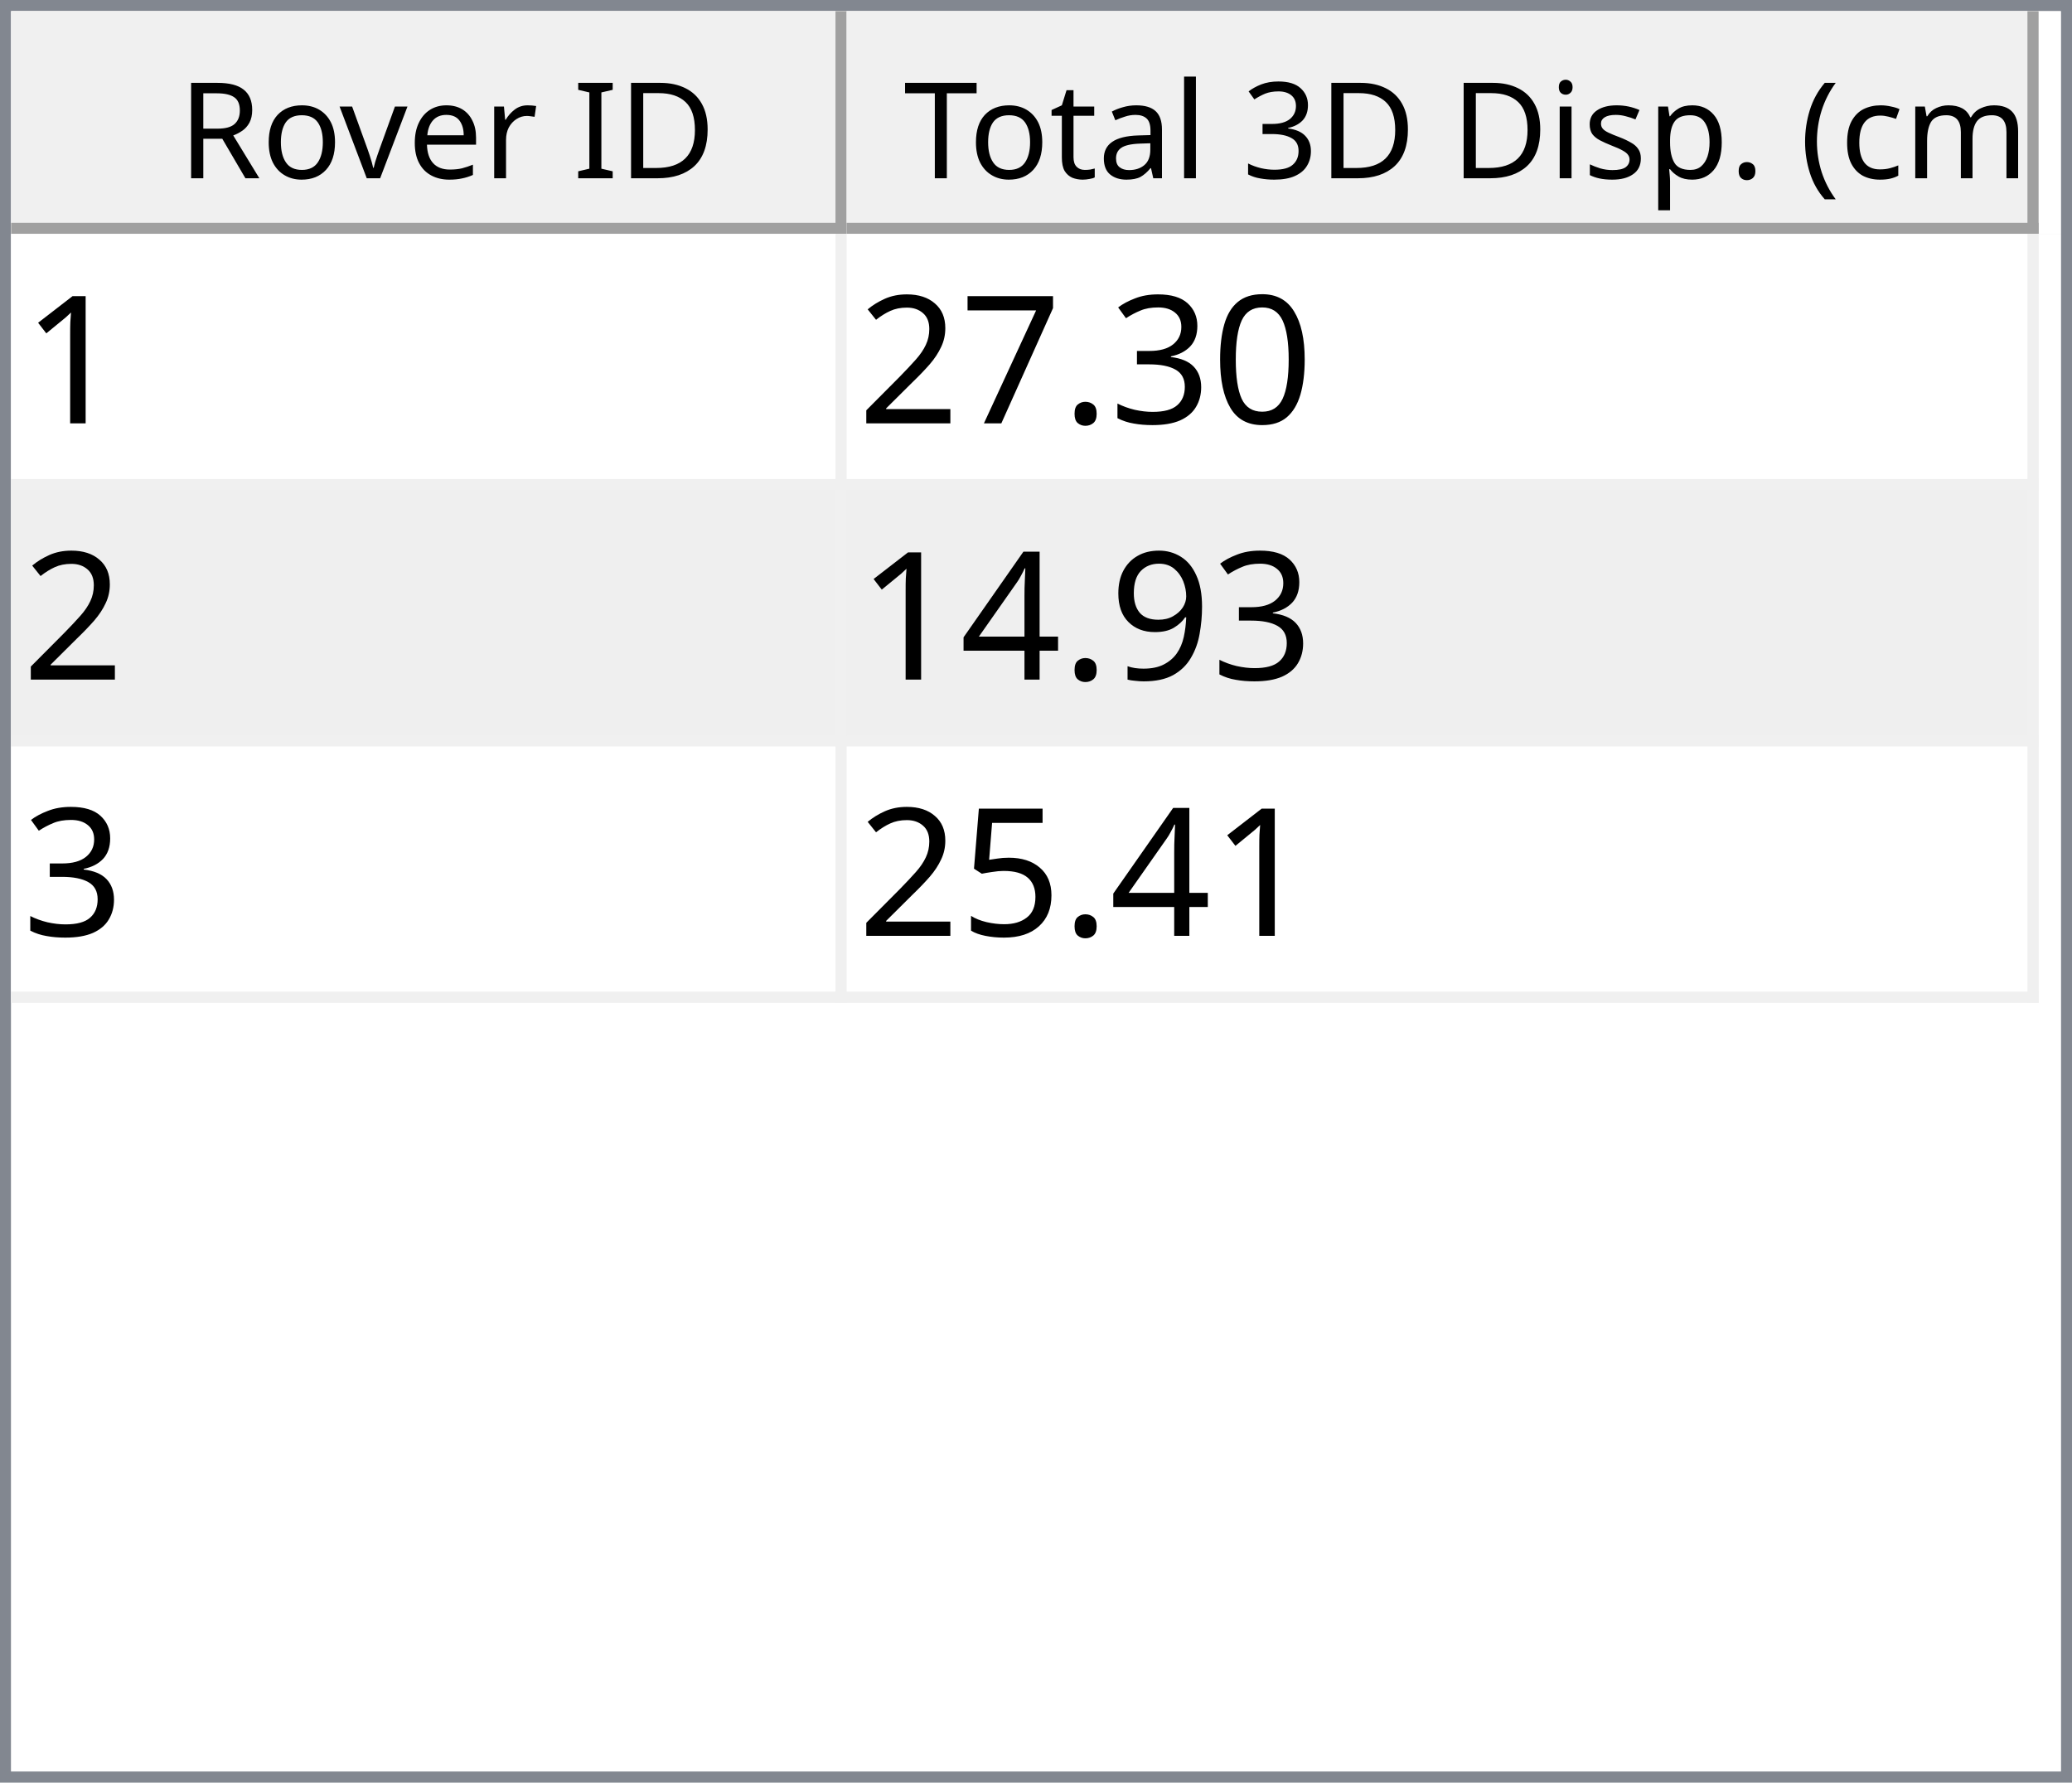
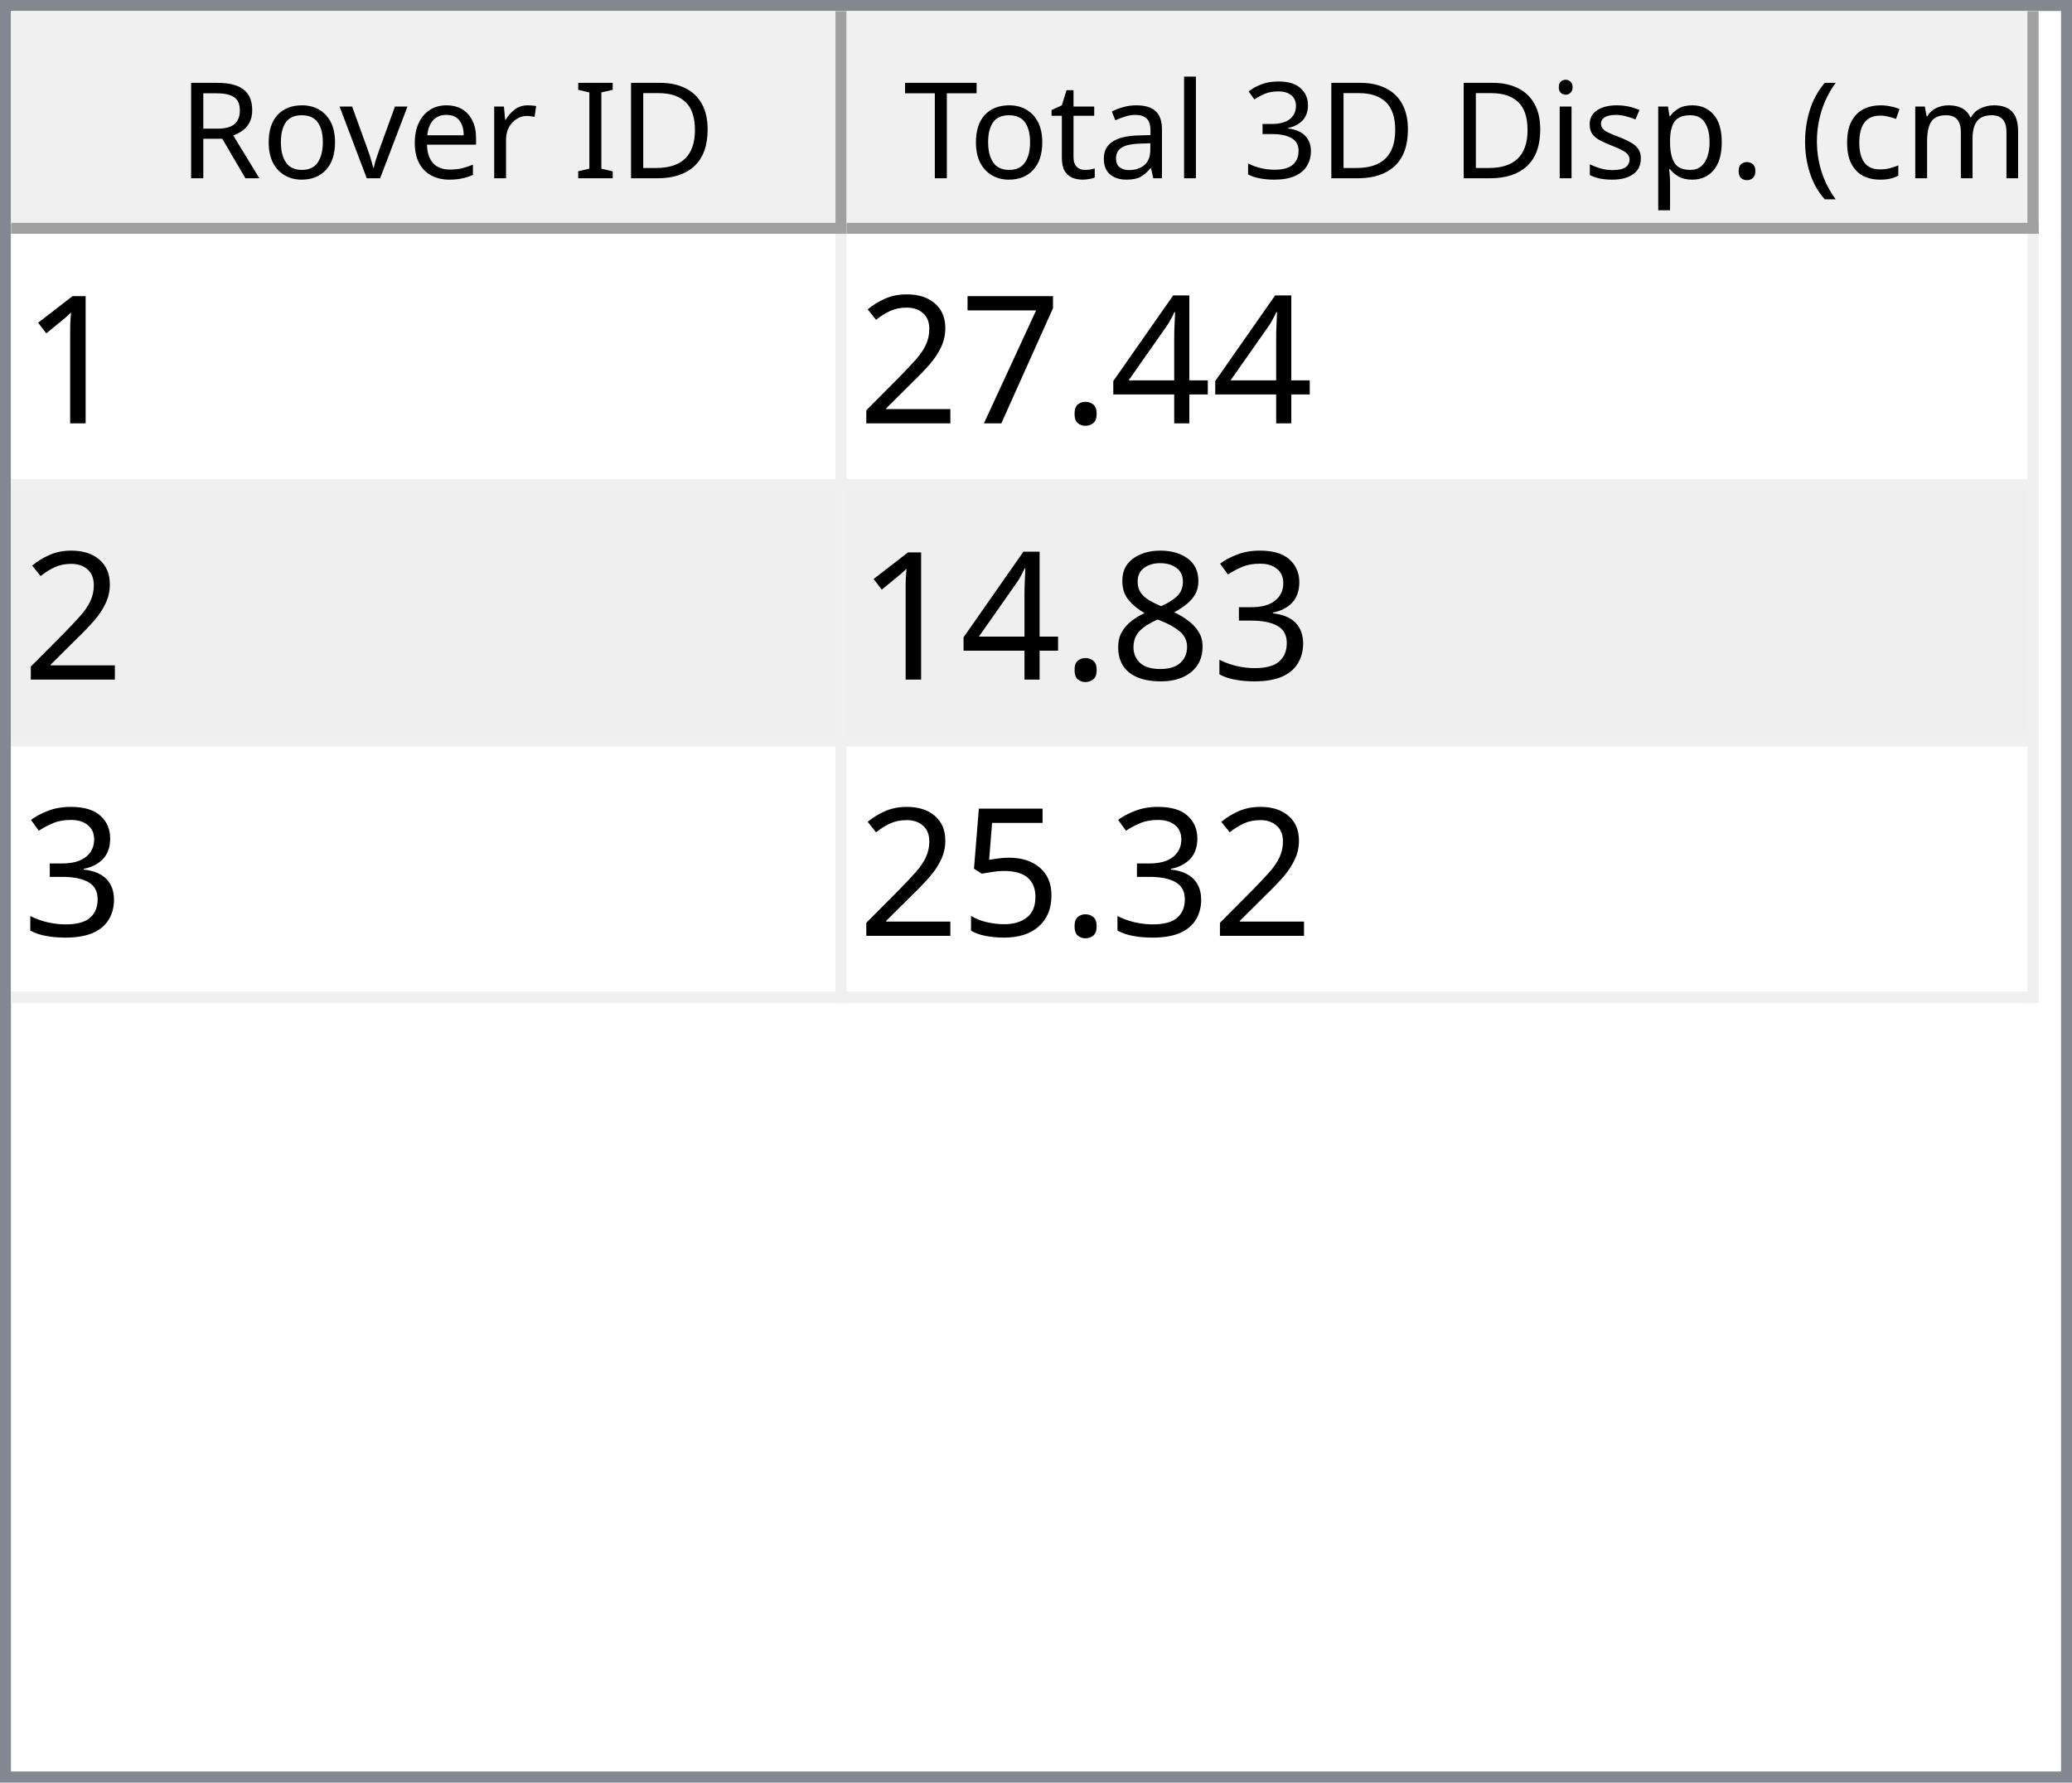
<svg xmlns="http://www.w3.org/2000/svg" style="fill-opacity:1; color-rendering:auto; color-interpolation:auto; text-rendering:auto; stroke:black; stroke-linecap:square; stroke-miterlimit:10; shape-rendering:auto; stroke-opacity:1; fill:black; stroke-dasharray:none; font-weight:normal; stroke-width:1; font-family:'Dialog'; font-style:normal; stroke-linejoin:miter; font-size:12px; stroke-dashoffset:0; image-rendering:auto;" width="186" height="160">
  <defs id="genericDefs" />
  <g>
    <defs id="defs1">
      <clipPath clipPathUnits="userSpaceOnUse" id="clipPath1">
        <path d="M0 0 L186 0 L186 160 L0 160 L0 0 Z" />
      </clipPath>
      <clipPath clipPathUnits="userSpaceOnUse" id="clipPath2">
        <path d="M0 0 L0 160 L186 160 L186 0 Z" />
      </clipPath>
      <clipPath clipPathUnits="userSpaceOnUse" id="clipPath3">
        <path d="M0 0 L0 20 L184 20 L184 0 Z" />
      </clipPath>
      <clipPath clipPathUnits="userSpaceOnUse" id="clipPath4">
        <path d="M0 0 L0 20 L75 20 L75 0 Z" />
      </clipPath>
      <clipPath clipPathUnits="userSpaceOnUse" id="clipPath5">
        <path d="M1 1 L1 19 L74 19 L74 1 Z" />
      </clipPath>
      <clipPath clipPathUnits="userSpaceOnUse" id="clipPath6">
        <path d="M0 0 L0 18 L73 18 L73 0 Z" />
      </clipPath>
      <clipPath clipPathUnits="userSpaceOnUse" id="clipPath7">
        <path d="M-0.5 -0.5 L-0.5 19.5 L74.5 19.5 L74.5 -0.5 Z" />
      </clipPath>
      <clipPath clipPathUnits="userSpaceOnUse" id="clipPath8">
        <path d="M0 0 L0 20 L107 20 L107 0 Z" />
      </clipPath>
      <clipPath clipPathUnits="userSpaceOnUse" id="clipPath9">
        <path d="M1 1 L1 19 L106 19 L106 1 Z" />
      </clipPath>
      <clipPath clipPathUnits="userSpaceOnUse" id="clipPath10">
        <path d="M0 0 L0 18 L105 18 L105 0 Z" />
      </clipPath>
      <clipPath clipPathUnits="userSpaceOnUse" id="clipPath11">
        <path d="M-0.5 -0.5 L-0.5 19.5 L106.5 19.5 L106.5 -0.5 Z" />
      </clipPath>
      <clipPath clipPathUnits="userSpaceOnUse" id="clipPath12">
        <path d="M0 0 L0 138 L184 138 L184 0 Z" />
      </clipPath>
      <clipPath clipPathUnits="userSpaceOnUse" id="clipPath13">
        <path d="M0 0 L0 69 L182 69 L182 0 Z" />
      </clipPath>
      <clipPath clipPathUnits="userSpaceOnUse" id="clipPath14">
        <path d="M-0.5 -0.5 L-0.5 68.5 L181.5 68.5 L181.5 -0.5 Z" />
      </clipPath>
      <clipPath clipPathUnits="userSpaceOnUse" id="clipPath15">
        <path d="M0 0 L0 22 L74 22 L74 0 Z" />
      </clipPath>
      <clipPath clipPathUnits="userSpaceOnUse" id="clipPath16">
        <path d="M0 0 L0 22 L106 22 L106 0 Z" />
      </clipPath>
      <font horiz-adv-x="64.551" id="font1">
        <font-face ascent="107.91" descent="25.098" units-per-em="100" style="font-style:normal; font-family:Segoe UI; font-weight:normal;" />
        <missing-glyph horiz-adv-x="64.551" d="M8.109 0 L8.109 68.266 L56.453 68.266 L56.453 0 L8.109 0 ZM15.328 7.234 L49.219 7.234 L49.219 61.031 L15.328 61.031 L15.328 7.234 Z" />
        <glyph unicode="D" horiz-adv-x="70.117" d="M9.188 0 L9.188 70.016 L28.516 70.016 Q65.531 70.016 65.531 35.891 Q65.531 19.672 55.25 9.836 Q44.969 0 27.734 0 L9.188 0 ZM17.391 62.594 L17.391 7.422 L27.828 7.422 Q41.609 7.422 49.273 14.797 Q56.938 22.172 56.938 35.688 Q56.938 62.594 28.328 62.594 L17.391 62.594 Z" />
        <glyph unicode="I" horiz-adv-x="26.611" d="M17.391 0 L9.188 0 L9.188 70.016 L17.391 70.016 L17.391 0 Z" />
        <glyph unicode=" " horiz-adv-x="27.393" d="" />
        <glyph unicode="r" horiz-adv-x="34.766" d="M34.188 41.891 Q32.078 43.5 28.125 43.5 Q23 43.5 19.555 38.672 Q16.109 33.844 16.109 25.484 L16.109 0 L8.109 0 L8.109 50 L16.109 50 L16.109 39.703 L16.312 39.703 Q18.016 44.969 21.531 47.922 Q25.047 50.875 29.391 50.875 Q32.516 50.875 34.188 50.203 L34.188 41.891 Z" />
        <glyph unicode="e" horiz-adv-x="52.295" d="M48.297 23 L12.984 23 Q13.188 14.656 17.484 10.109 Q21.781 5.562 29.297 5.562 Q37.75 5.562 44.828 11.141 L44.828 3.609 Q38.234 -1.172 27.391 -1.172 Q16.797 -1.172 10.742 5.641 Q4.688 12.453 4.688 24.812 Q4.688 36.469 11.305 43.82 Q17.922 51.172 27.734 51.172 Q37.547 51.172 42.922 44.828 Q48.297 38.484 48.297 27.203 L48.297 23 ZM40.094 29.781 Q40.047 36.719 36.75 40.578 Q33.453 44.438 27.594 44.438 Q21.922 44.438 17.969 40.383 Q14.016 36.328 13.094 29.781 L40.094 29.781 Z" />
        <glyph unicode="v" horiz-adv-x="47.9" d="M47.406 50 L27.484 0 L19.625 0 L0.688 50 L9.469 50 L22.172 13.672 Q23.578 9.672 23.922 6.688 L24.125 6.688 Q24.609 10.453 25.688 13.484 L38.969 50 L47.406 50 Z" />
        <glyph unicode="o" horiz-adv-x="58.594" d="M29 -1.172 Q17.922 -1.172 11.305 5.836 Q4.688 12.844 4.688 24.422 Q4.688 37.016 11.57 44.094 Q18.453 51.172 30.172 51.172 Q41.359 51.172 47.633 44.289 Q53.906 37.406 53.906 25.203 Q53.906 13.234 47.141 6.031 Q40.375 -1.172 29 -1.172 ZM29.594 44.438 Q21.875 44.438 17.383 39.188 Q12.891 33.938 12.891 24.703 Q12.891 15.828 17.43 10.695 Q21.969 5.562 29.594 5.562 Q37.359 5.562 41.531 10.594 Q45.703 15.625 45.703 24.906 Q45.703 34.281 41.531 39.359 Q37.359 44.438 29.594 44.438 Z" />
        <glyph unicode="R" horiz-adv-x="59.814" d="M59.375 0 L49.609 0 L37.891 19.625 Q36.281 22.359 34.766 24.289 Q33.25 26.219 31.664 27.438 Q30.078 28.656 28.25 29.219 Q26.422 29.781 24.125 29.781 L17.391 29.781 L17.391 0 L9.188 0 L9.188 70.016 L30.078 70.016 Q34.672 70.016 38.555 68.867 Q42.438 67.719 45.289 65.375 Q48.141 63.031 49.758 59.547 Q51.375 56.062 51.375 51.375 Q51.375 47.703 50.273 44.656 Q49.172 41.609 47.148 39.211 Q45.125 36.812 42.266 35.133 Q39.406 33.453 35.844 32.516 L35.844 32.328 Q37.594 31.547 38.891 30.547 Q40.188 29.547 41.359 28.18 Q42.531 26.812 43.68 25.078 Q44.828 23.344 46.234 21.047 L59.375 0 ZM17.391 62.594 L17.391 37.203 L28.516 37.203 Q31.594 37.203 34.203 38.133 Q36.812 39.062 38.719 40.797 Q40.625 42.531 41.703 45.047 Q42.781 47.562 42.781 50.688 Q42.781 56.297 39.141 59.445 Q35.5 62.594 28.609 62.594 L17.391 62.594 Z" />
        <glyph unicode=")" horiz-adv-x="30.176" d="M8.297 -15.922 L1.172 -15.922 Q16.406 2.344 16.406 26.812 Q16.406 51.469 1.078 70.016 L8.297 70.016 Q23.531 52.156 23.531 26.703 Q23.531 1.375 8.297 -15.922 Z" />
        <glyph unicode="m" horiz-adv-x="86.133" d="M79.109 0 L71.094 0 L71.094 28.719 Q71.094 37.016 68.531 40.727 Q65.969 44.438 59.906 44.438 Q54.781 44.438 51.195 39.75 Q47.609 35.062 47.609 28.516 L47.609 0 L39.594 0 L39.594 29.688 Q39.594 44.438 28.219 44.438 Q22.953 44.438 19.531 40.016 Q16.109 35.594 16.109 28.516 L16.109 0 L8.109 0 L8.109 50 L16.109 50 L16.109 42.094 L16.312 42.094 Q21.625 51.172 31.844 51.172 Q36.969 51.172 40.773 48.312 Q44.578 45.453 46 40.828 Q51.562 51.172 62.594 51.172 Q79.109 51.172 79.109 30.812 L79.109 0 Z" />
        <glyph unicode="c" horiz-adv-x="46.191" d="M42.188 2.297 Q36.422 -1.172 28.516 -1.172 Q17.828 -1.172 11.258 5.789 Q4.688 12.75 4.688 23.828 Q4.688 36.188 11.766 43.68 Q18.844 51.172 30.672 51.172 Q37.25 51.172 42.281 48.734 L42.281 40.531 Q36.719 44.438 30.375 44.438 Q22.703 44.438 17.797 38.945 Q12.891 33.453 12.891 24.516 Q12.891 15.719 17.508 10.641 Q22.125 5.562 29.891 5.562 Q36.422 5.562 42.188 9.906 L42.188 2.297 Z" />
        <glyph unicode="(" horiz-adv-x="30.176" d="M29.109 -15.922 L21.969 -15.922 Q6.844 1.375 6.844 26.703 Q6.844 52.156 21.969 70.016 L29.203 70.016 Q13.875 51.469 13.875 26.812 Q13.875 2.344 29.109 -15.922 Z" />
        <glyph unicode="." horiz-adv-x="21.68" d="M10.891 -1.078 Q8.641 -1.078 7.055 0.539 Q5.469 2.156 5.469 4.391 Q5.469 6.641 7.055 8.273 Q8.641 9.906 10.891 9.906 Q13.188 9.906 14.797 8.273 Q16.406 6.641 16.406 4.391 Q16.406 2.156 14.797 0.539 Q13.188 -1.078 10.891 -1.078 Z" />
        <glyph unicode="p" horiz-adv-x="58.789" d="M16.312 7.234 L16.109 7.234 L16.109 -23 L8.109 -23 L8.109 50 L16.109 50 L16.109 41.219 L16.312 41.219 Q22.219 51.172 33.594 51.172 Q43.266 51.172 48.688 44.461 Q54.109 37.75 54.109 26.469 Q54.109 13.922 48 6.375 Q41.891 -1.172 31.297 -1.172 Q21.578 -1.172 16.312 7.234 ZM16.109 27.391 L16.109 20.406 Q16.109 14.203 20.141 9.883 Q24.172 5.562 30.375 5.562 Q37.641 5.562 41.773 11.133 Q45.906 16.703 45.906 26.609 Q45.906 34.969 42.047 39.703 Q38.188 44.438 31.594 44.438 Q24.609 44.438 20.359 39.578 Q16.109 34.719 16.109 27.391 Z" />
        <glyph unicode="s" horiz-adv-x="42.432" d="M5.078 1.812 L5.078 10.406 Q11.625 5.562 19.484 5.562 Q30.031 5.562 30.031 12.594 Q30.031 14.594 29.125 15.992 Q28.219 17.391 26.68 18.461 Q25.141 19.531 23.07 20.383 Q21 21.234 18.609 22.172 Q15.281 23.484 12.766 24.828 Q10.25 26.172 8.57 27.859 Q6.891 29.547 6.031 31.695 Q5.172 33.844 5.172 36.719 Q5.172 40.234 6.789 42.945 Q8.406 45.656 11.086 47.484 Q13.766 49.312 17.211 50.242 Q20.656 51.172 24.312 51.172 Q30.812 51.172 35.938 48.922 L35.938 40.828 Q30.422 44.438 23.25 44.438 Q21 44.438 19.195 43.922 Q17.391 43.406 16.094 42.477 Q14.797 41.547 14.086 40.258 Q13.375 38.969 13.375 37.406 Q13.375 35.453 14.086 34.133 Q14.797 32.812 16.164 31.789 Q17.531 30.766 19.484 29.938 Q21.438 29.109 23.922 28.125 Q27.25 26.859 29.883 25.516 Q32.516 24.172 34.375 22.484 Q36.234 20.797 37.234 18.602 Q38.234 16.406 38.234 13.375 Q38.234 9.672 36.602 6.938 Q34.969 4.203 32.234 2.398 Q29.5 0.594 25.93 -0.289 Q22.359 -1.172 18.453 -1.172 Q10.75 -1.172 5.078 1.812 Z" />
        <glyph unicode="i" horiz-adv-x="24.219" d="M12.203 62.703 Q10.062 62.703 8.547 64.164 Q7.031 65.625 7.031 67.875 Q7.031 70.125 8.547 71.609 Q10.062 73.094 12.203 73.094 Q14.406 73.094 15.945 71.609 Q17.484 70.125 17.484 67.875 Q17.484 65.719 15.945 64.211 Q14.406 62.703 12.203 62.703 ZM16.109 0 L8.109 0 L8.109 50 L16.109 50 L16.109 0 Z" />
        <glyph unicode="3" horiz-adv-x="53.906" d="M46.531 19.828 Q46.531 15.094 44.75 11.211 Q42.969 7.328 39.719 4.57 Q36.469 1.812 31.93 0.297 Q27.391 -1.219 21.922 -1.219 Q11.922 -1.219 6 2.594 L6 11.188 Q13.094 5.609 22.219 5.609 Q25.875 5.609 28.828 6.539 Q31.781 7.469 33.906 9.227 Q36.031 10.984 37.18 13.477 Q38.328 15.969 38.328 19.094 Q38.328 32.812 18.797 32.812 L12.984 32.812 L12.984 39.594 L18.5 39.594 Q35.797 39.594 35.797 52.484 Q35.797 64.406 22.609 64.406 Q15.188 64.406 8.688 59.422 L8.688 67.188 Q15.375 71.188 24.609 71.188 Q29 71.188 32.57 69.969 Q36.141 68.75 38.68 66.555 Q41.219 64.359 42.609 61.281 Q44 58.203 44 54.5 Q44 40.672 30.031 36.719 L30.031 36.531 Q33.594 36.141 36.625 34.797 Q39.656 33.453 41.852 31.305 Q44.047 29.156 45.289 26.25 Q46.531 23.344 46.531 19.828 Z" />
        <glyph unicode="l" horiz-adv-x="24.219" d="M16.109 0 L8.109 0 L8.109 74.031 L16.109 74.031 L16.109 0 Z" />
        <glyph unicode="a" horiz-adv-x="50.879" d="M43.891 0 L35.891 0 L35.891 7.812 L35.688 7.812 Q30.469 -1.172 20.312 -1.172 Q12.844 -1.172 8.617 2.781 Q4.391 6.734 4.391 13.281 Q4.391 27.297 20.906 29.594 L35.891 31.688 Q35.891 44.438 25.594 44.438 Q16.547 44.438 9.281 38.281 L9.281 46.484 Q16.656 51.172 26.266 51.172 Q43.891 51.172 43.891 32.516 L43.891 0 ZM35.891 25.297 L23.828 23.641 Q18.266 22.859 15.43 20.875 Q12.594 18.891 12.594 13.875 Q12.594 10.203 15.211 7.883 Q17.828 5.562 22.172 5.562 Q28.125 5.562 32.008 9.742 Q35.891 13.922 35.891 20.312 L35.891 25.297 Z" />
        <glyph unicode="t" horiz-adv-x="33.887" d="M31.297 0.484 Q28.469 -1.078 23.828 -1.078 Q10.688 -1.078 10.688 13.578 L10.688 43.172 L2.094 43.172 L2.094 50 L10.688 50 L10.688 62.203 L18.703 64.797 L18.703 50 L31.297 50 L31.297 43.172 L18.703 43.172 L18.703 14.984 Q18.703 9.969 20.414 7.82 Q22.125 5.672 26.078 5.672 Q29.109 5.672 31.297 7.328 L31.297 0.484 Z" />
        <glyph unicode="T" horiz-adv-x="52.393" d="M50.594 62.594 L30.375 62.594 L30.375 0 L22.172 0 L22.172 62.594 L2 62.594 L2 70.016 L50.594 70.016 L50.594 62.594 Z" />
      </font>
      <font horiz-adv-x="75.0" id="font2">
        <font-face ascent="100.537" descent="21.973" units-per-em="100" style="font-style:normal; font-family:sans-serif; font-weight:normal;" />
        <missing-glyph horiz-adv-x="75.0" d="M12.5 0 L12.5 62.5 L62.5 62.5 L62.5 0 L12.5 0 ZM14.062 1.562 L60.938 1.562 L60.938 60.938 L14.062 60.938 L14.062 1.562 Z" />
        <glyph unicode="1" horiz-adv-x="55.615" d="M37.25 0 L28.469 0 L28.469 56 Q25.297 52.984 20.141 49.953 Q14.984 46.922 10.891 45.406 L10.891 53.906 Q18.266 57.375 23.781 62.305 Q29.297 67.234 31.594 71.875 L37.25 71.875 L37.25 0 Z" />
-         <glyph unicode="0" horiz-adv-x="55.615" d="M4.156 35.297 Q4.156 48 6.766 55.742 Q9.375 63.484 14.523 67.68 Q19.672 71.875 27.484 71.875 Q33.25 71.875 37.594 69.555 Q41.938 67.234 44.773 62.867 Q47.609 58.5 49.219 52.227 Q50.828 45.953 50.828 35.297 Q50.828 22.703 48.242 14.969 Q45.656 7.234 40.508 3.008 Q35.359 -1.219 27.484 -1.219 Q17.141 -1.219 11.234 6.203 Q4.156 15.141 4.156 35.297 ZM13.188 35.297 Q13.188 17.672 17.312 11.836 Q21.438 6 27.484 6 Q33.547 6 37.672 11.859 Q41.797 17.719 41.797 35.297 Q41.797 52.984 37.672 58.789 Q33.547 64.594 27.391 64.594 Q21.344 64.594 17.719 59.469 Q13.188 52.938 13.188 35.297 Z" />
-         <glyph unicode="3" horiz-adv-x="55.615" d="M4.203 18.891 L12.984 20.062 Q14.5 12.594 18.141 9.297 Q21.781 6 27 6 Q33.203 6 37.477 10.297 Q41.75 14.594 41.75 20.953 Q41.75 27 37.797 30.93 Q33.844 34.859 27.734 34.859 Q25.25 34.859 21.531 33.891 L22.516 41.609 Q23.391 41.5 23.922 41.5 Q29.547 41.5 34.039 44.43 Q38.531 47.359 38.531 53.469 Q38.531 58.297 35.258 61.477 Q31.984 64.656 26.812 64.656 Q21.688 64.656 18.266 61.43 Q14.844 58.203 13.875 51.766 L5.078 53.328 Q6.688 62.156 12.398 67.016 Q18.109 71.875 26.609 71.875 Q32.469 71.875 37.398 69.359 Q42.328 66.844 44.945 62.5 Q47.562 58.156 47.562 53.266 Q47.562 48.641 45.07 44.828 Q42.578 41.016 37.703 38.766 Q44.047 37.312 47.562 32.695 Q51.078 28.078 51.078 21.141 Q51.078 11.766 44.242 5.25 Q37.406 -1.266 26.953 -1.266 Q17.531 -1.266 11.305 4.352 Q5.078 9.969 4.203 18.891 Z" />
+         <glyph unicode="4" horiz-adv-x="55.615" d="M32.328 0 L32.328 17.141 L1.266 17.141 L1.266 25.203 L33.938 71.578 L41.109 71.578 L41.109 25.203 L50.781 25.203 L50.781 17.141 L41.109 17.141 L41.109 0 L32.328 0 ZM32.328 25.203 L32.328 57.469 L9.906 25.203 L32.328 25.203 Z" />
        <glyph unicode="." horiz-adv-x="27.783" d="M9.078 0 L9.078 10.016 L19.094 10.016 L19.094 0 L9.078 0 Z" />
        <glyph unicode="7" horiz-adv-x="55.615" d="M4.734 62.203 L4.734 70.656 L51.078 70.656 L51.078 63.812 Q44.234 56.547 37.523 44.484 Q30.812 32.422 27.156 19.672 Q24.516 10.688 23.781 0 L14.75 0 Q14.891 8.453 18.062 20.414 Q21.234 32.375 27.172 43.484 Q33.109 54.594 39.797 62.203 L4.734 62.203 Z" />
        <glyph unicode="2" horiz-adv-x="55.615" d="M50.344 8.453 L50.344 0 L3.031 0 Q2.938 3.172 4.047 6.109 Q5.859 10.938 9.836 15.625 Q13.812 20.312 21.344 26.469 Q33.016 36.031 37.117 41.625 Q41.219 47.219 41.219 52.203 Q41.219 57.422 37.477 61.008 Q33.734 64.594 27.734 64.594 Q21.391 64.594 17.578 60.789 Q13.766 56.984 13.719 50.25 L4.688 51.172 Q5.609 61.281 11.664 66.578 Q17.719 71.875 27.938 71.875 Q38.234 71.875 44.242 66.164 Q50.25 60.453 50.25 52 Q50.25 47.703 48.492 43.555 Q46.734 39.406 42.656 34.812 Q38.578 30.219 29.109 22.219 Q21.188 15.578 18.945 13.211 Q16.703 10.844 15.234 8.453 L50.344 8.453 Z" />
-         <glyph unicode="9" horiz-adv-x="55.615" d="M5.469 16.547 L13.922 17.328 Q14.984 11.375 18.016 8.688 Q21.047 6 25.781 6 Q29.828 6 32.883 7.859 Q35.938 9.719 37.891 12.82 Q39.844 15.922 41.164 21.195 Q42.484 26.469 42.484 31.938 Q42.484 32.516 42.438 33.688 Q39.797 29.5 35.234 26.883 Q30.672 24.266 25.344 24.266 Q16.453 24.266 10.305 30.711 Q4.156 37.156 4.156 47.703 Q4.156 58.594 10.578 65.234 Q17 71.875 26.656 71.875 Q33.641 71.875 39.43 68.117 Q45.219 64.359 48.219 57.398 Q51.219 50.438 51.219 37.25 Q51.219 23.531 48.242 15.406 Q45.266 7.281 39.383 3.031 Q33.5 -1.219 25.594 -1.219 Q17.188 -1.219 11.867 3.445 Q6.547 8.109 5.469 16.547 ZM41.453 48.141 Q41.453 55.719 37.43 60.156 Q33.406 64.594 27.734 64.594 Q21.875 64.594 17.531 59.812 Q13.188 55.031 13.188 47.406 Q13.188 40.578 17.312 36.305 Q21.438 32.031 27.484 32.031 Q33.594 32.031 37.523 36.305 Q41.453 40.578 41.453 48.141 Z" />
-         <glyph unicode="4" horiz-adv-x="55.615" d="M32.328 0 L32.328 17.141 L1.266 17.141 L1.266 25.203 L33.938 71.578 L41.109 71.578 L41.109 25.203 L50.781 25.203 L50.781 17.141 L41.109 17.141 L41.109 0 L32.328 0 ZM32.328 25.203 L32.328 57.469 L9.906 25.203 L32.328 25.203 Z" />
+         <glyph unicode="3" horiz-adv-x="55.615" d="M4.203 18.891 L12.984 20.062 Q14.5 12.594 18.141 9.297 Q21.781 6 27 6 Q33.203 6 37.477 10.297 Q41.75 14.594 41.75 20.953 Q41.75 27 37.797 30.93 Q33.844 34.859 27.734 34.859 Q25.25 34.859 21.531 33.891 L22.516 41.609 Q23.391 41.5 23.922 41.5 Q29.547 41.5 34.039 44.43 Q38.531 47.359 38.531 53.469 Q38.531 58.297 35.258 61.477 Q31.984 64.656 26.812 64.656 Q21.688 64.656 18.266 61.43 Q14.844 58.203 13.875 51.766 L5.078 53.328 Q6.688 62.156 12.398 67.016 Q18.109 71.875 26.609 71.875 Q32.469 71.875 37.398 69.359 Q42.328 66.844 44.945 62.5 Q47.562 58.156 47.562 53.266 Q47.562 48.641 45.07 44.828 Q42.578 41.016 37.703 38.766 Q44.047 37.312 47.562 32.695 Q51.078 28.078 51.078 21.141 Q51.078 11.766 44.242 5.25 Q37.406 -1.266 26.953 -1.266 Q17.531 -1.266 11.305 4.352 Q5.078 9.969 4.203 18.891 Z" />
+         <glyph unicode="8" horiz-adv-x="55.615" d="M17.672 38.812 Q12.203 40.828 9.57 44.539 Q6.938 48.25 6.938 53.422 Q6.938 61.234 12.555 66.555 Q18.172 71.875 27.484 71.875 Q36.859 71.875 42.578 66.43 Q48.297 60.984 48.297 53.172 Q48.297 48.188 45.68 44.508 Q43.062 40.828 37.75 38.812 Q44.344 36.672 47.781 31.883 Q51.219 27.094 51.219 20.453 Q51.219 11.281 44.727 5.031 Q38.234 -1.219 27.641 -1.219 Q17.047 -1.219 10.547 5.055 Q4.047 11.328 4.047 20.703 Q4.047 27.688 7.594 32.398 Q11.141 37.109 17.672 38.812 ZM15.922 53.719 Q15.922 48.641 19.195 45.414 Q22.469 42.188 27.688 42.188 Q32.766 42.188 36.016 45.383 Q39.266 48.578 39.266 53.219 Q39.266 58.062 35.914 61.359 Q32.562 64.656 27.594 64.656 Q22.562 64.656 19.242 61.43 Q15.922 58.203 15.922 53.719 ZM13.094 20.656 Q13.094 16.891 14.875 13.375 Q16.656 9.859 20.172 7.93 Q23.688 6 27.734 6 Q34.031 6 38.133 10.055 Q42.234 14.109 42.234 20.359 Q42.234 26.703 38.016 30.859 Q33.797 35.016 27.438 35.016 Q21.234 35.016 17.164 30.914 Q13.094 26.812 13.094 20.656 Z" />
        <glyph unicode="5" horiz-adv-x="55.615" d="M4.156 18.75 L13.375 19.531 Q14.406 12.797 18.141 9.398 Q21.875 6 27.156 6 Q33.5 6 37.891 10.789 Q42.281 15.578 42.281 23.484 Q42.281 31 38.062 35.352 Q33.844 39.703 27 39.703 Q22.75 39.703 19.336 37.773 Q15.922 35.844 13.969 32.766 L5.719 33.844 L12.641 70.609 L48.25 70.609 L48.25 62.203 L19.672 62.203 L15.828 42.969 Q22.266 47.469 29.344 47.469 Q38.719 47.469 45.164 40.969 Q51.609 34.469 51.609 24.266 Q51.609 14.547 45.953 7.469 Q39.062 -1.219 27.156 -1.219 Q17.391 -1.219 11.211 4.25 Q5.031 9.719 4.156 18.75 Z" />
      </font>
    </defs>
    <g style="fill:white; stroke:white;">
      <rect x="0" y="0" width="186" style="clip-path:url(#clipPath1); stroke:none;" height="160" />
    </g>
    <g style="fill:white; text-rendering:optimizeSpeed; color-rendering:optimizeSpeed; image-rendering:optimizeSpeed; shape-rendering:crispEdges; stroke:white; color-interpolation:sRGB;">
      <rect x="0" width="186" height="160" y="0" style="stroke:none;" />
      <path style="stroke:none;" d="M0 160 L186 160 L186 0 L0 0 Z" />
    </g>
    <g style="fill:rgb(240,240,240); font-family:'Segoe UI'; stroke:rgb(240,240,240);">
      <rect x="0" y="0" width="186" style="clip-path:url(#clipPath2); stroke:none;" height="160" />
    </g>
    <g style="fill:rgb(130,135,144); font-family:'Segoe UI'; stroke:rgb(130,135,144);">
      <path d="M0 0 L186 0 L186 160 L0 160 L0 0 ZM1 1 L185 1 L185 159 L1 159 L1 1 Z" style="fill-rule:evenodd; clip-path:url(#clipPath2); stroke:none;" />
    </g>
    <g style="fill:white; font-family:'Segoe UI'; stroke:white;" transform="translate(1,1)">
      <rect x="0" y="0" width="184" style="clip-path:url(#clipPath3); stroke:none;" height="20" />
    </g>
    <g style="fill:rgb(240,240,240); font-family:'Segoe UI'; stroke:rgb(240,240,240);" transform="translate(1,1)">
      <rect x="0" y="0" width="75" style="clip-path:url(#clipPath4); stroke:none;" height="20" />
    </g>
    <g style="font-family:'Segoe UI';" transform="translate(2,2)">
      <text x="14" xml:space="preserve" y="14" style="clip-path:url(#clipPath6); stroke:none;">Rover ID</text>
    </g>
    <g style="fill:rgb(160,160,160); font-family:'Segoe UI'; stroke:rgb(160,160,160); stroke-linejoin:bevel;" transform="translate(1.5,1.5)">
      <line x1="74" x2="74" y1="0" style="fill:none; clip-path:url(#clipPath7);" y2="19" />
    </g>
    <g style="fill:rgb(160,160,160); font-family:'Segoe UI'; stroke:rgb(160,160,160); stroke-linejoin:bevel;" transform="matrix(1,0,0,1,1,1) translate(0.5,0.5)">
      <line x1="0" x2="74" y1="19" style="fill:none; clip-path:url(#clipPath7);" y2="19" />
    </g>
    <g style="fill:rgb(240,240,240); font-family:'Segoe UI'; stroke:rgb(240,240,240);" transform="translate(76,1)">
      <rect x="0" y="0" width="107" style="clip-path:url(#clipPath8); stroke:none;" height="20" />
    </g>
    <g style="font-family:'Segoe UI';" transform="translate(77,2)">
      <text x="1" xml:space="preserve" y="14" style="clip-path:url(#clipPath10); stroke:none;"> Total 3D Disp. (cm)</text>
    </g>
    <g style="fill:rgb(160,160,160); font-family:'Segoe UI'; stroke:rgb(160,160,160); stroke-linejoin:bevel;" transform="translate(76.5,1.5)">
      <line x1="106" x2="106" y1="0" style="fill:none; clip-path:url(#clipPath11);" y2="19" />
    </g>
    <g style="fill:rgb(160,160,160); font-family:'Segoe UI'; stroke:rgb(160,160,160); stroke-linejoin:bevel;" transform="matrix(1,0,0,1,76,1) translate(0.5,0.5)">
      <line x1="0" x2="106" y1="19" style="fill:none; clip-path:url(#clipPath11);" y2="19" />
    </g>
    <g style="fill:white; font-family:'Segoe UI'; stroke:white;" transform="translate(1,21)">
      <rect x="0" y="0" width="184" style="clip-path:url(#clipPath12); stroke:none;" height="138" />
    </g>
    <g style="fill:rgb(240,240,240); font-size:16px; font-family:sans-serif; stroke:rgb(240,240,240);" transform="translate(1,21)">
      <rect x="0" y="0" width="182" style="clip-path:url(#clipPath13); stroke:none;" height="69" />
      <line transform="translate(0.5,0.5)" x1="0" x2="181" y1="22" style="clip-path:url(#clipPath14); fill:none; stroke-linejoin:bevel;" y2="22" />
    </g>
    <g transform="matrix(1,0,0,1,1,21) translate(0.5,0.5)" style="fill:rgb(240,240,240); font-size:16px; font-family:sans-serif; stroke:rgb(240,240,240); stroke-linejoin:bevel;">
      <line x1="0" x2="181" y1="45" style="fill:none; clip-path:url(#clipPath14);" y2="45" />
    </g>
    <g transform="matrix(1,0,0,1,1,21) translate(0.5,0.5)" style="fill:rgb(240,240,240); font-size:16px; font-family:sans-serif; stroke:rgb(240,240,240); stroke-linejoin:bevel;">
      <line x1="0" x2="181" y1="68" style="fill:none; clip-path:url(#clipPath14);" y2="68" />
    </g>
    <g transform="matrix(1,0,0,1,1,21) translate(0.5,0.5)" style="fill:rgb(240,240,240); font-size:16px; font-family:sans-serif; stroke:rgb(240,240,240); stroke-linejoin:bevel;">
      <line x1="74" x2="74" y1="0" style="fill:none; clip-path:url(#clipPath14);" y2="68" />
    </g>
    <g transform="matrix(1,0,0,1,1,21) translate(0.5,0.5)" style="fill:rgb(240,240,240); font-size:16px; font-family:sans-serif; stroke:rgb(240,240,240); stroke-linejoin:bevel;">
      <line x1="181" x2="181" y1="0" style="fill:none; clip-path:url(#clipPath14);" y2="68" />
    </g>
    <g style="fill:white; font-size:16px; font-family:sans-serif; stroke:white;" transform="matrix(1,0,0,1,1,21)">
      <rect x="0" y="0" width="74" style="clip-path:url(#clipPath15); stroke:none;" height="22" />
      <text x="1" y="17" style="fill:black; clip-path:url(#clipPath15); stroke:none;" xml:space="preserve">1</text>
    </g>
    <g style="fill:white; font-size:16px; font-family:sans-serif; stroke:white;" transform="matrix(1,0,0,1,1,21) translate(75,0)">
      <rect x="0" y="0" width="106" style="clip-path:url(#clipPath16); stroke:none;" height="22" />
-       <text x="1" y="17" style="fill:black; clip-path:url(#clipPath16); stroke:none;" xml:space="preserve">27.30</text>
+       <text x="1" y="17" style="fill:black; clip-path:url(#clipPath16); stroke:none;" xml:space="preserve">27.44</text>
    </g>
    <g style="fill:rgb(239,239,239); font-size:16px; font-family:sans-serif; stroke:rgb(239,239,239);" transform="matrix(1,0,0,1,1,21) translate(0,23)">
      <rect x="0" y="0" width="74" style="clip-path:url(#clipPath15); stroke:none;" height="22" />
      <text x="1" y="17" style="fill:black; clip-path:url(#clipPath15); stroke:none;" xml:space="preserve">2</text>
    </g>
    <g style="fill:rgb(239,239,239); font-size:16px; font-family:sans-serif; stroke:rgb(239,239,239);" transform="matrix(1,0,0,1,1,21) translate(75,23)">
      <rect x="0" y="0" width="106" style="clip-path:url(#clipPath16); stroke:none;" height="22" />
-       <text x="1" y="17" style="fill:black; clip-path:url(#clipPath16); stroke:none;" xml:space="preserve">14.93</text>
+       <text x="1" y="17" style="fill:black; clip-path:url(#clipPath16); stroke:none;" xml:space="preserve">14.83</text>
    </g>
    <g style="fill:white; font-size:16px; font-family:sans-serif; stroke:white;" transform="matrix(1,0,0,1,1,21) translate(0,46)">
      <rect x="0" y="0" width="74" style="clip-path:url(#clipPath15); stroke:none;" height="22" />
      <text x="1" y="17" style="fill:black; clip-path:url(#clipPath15); stroke:none;" xml:space="preserve">3</text>
    </g>
    <g style="fill:white; font-size:16px; font-family:sans-serif; stroke:white;" transform="matrix(1,0,0,1,1,21) translate(75,46)">
      <rect x="0" y="0" width="106" style="clip-path:url(#clipPath16); stroke:none;" height="22" />
-       <text x="1" y="17" style="fill:black; clip-path:url(#clipPath16); stroke:none;" xml:space="preserve">25.41</text>
+       <text x="1" y="17" style="fill:black; clip-path:url(#clipPath16); stroke:none;" xml:space="preserve">25.32</text>
    </g>
  </g>
</svg>
